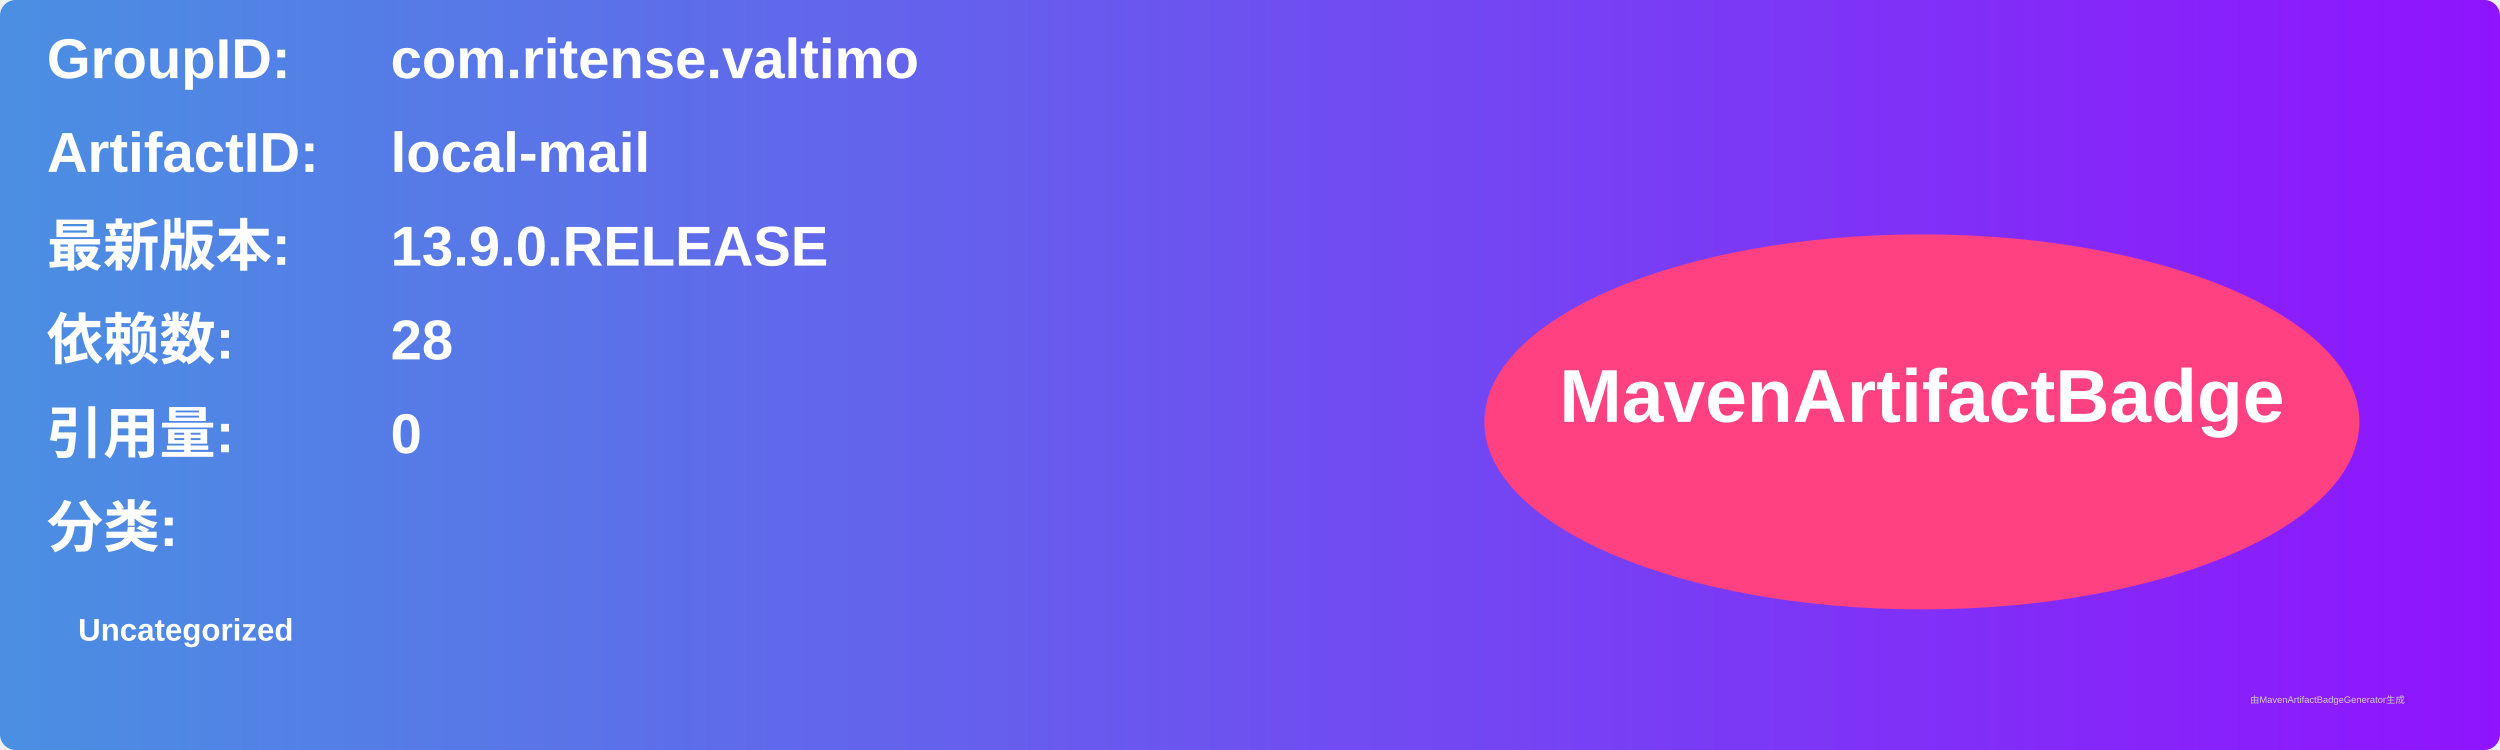
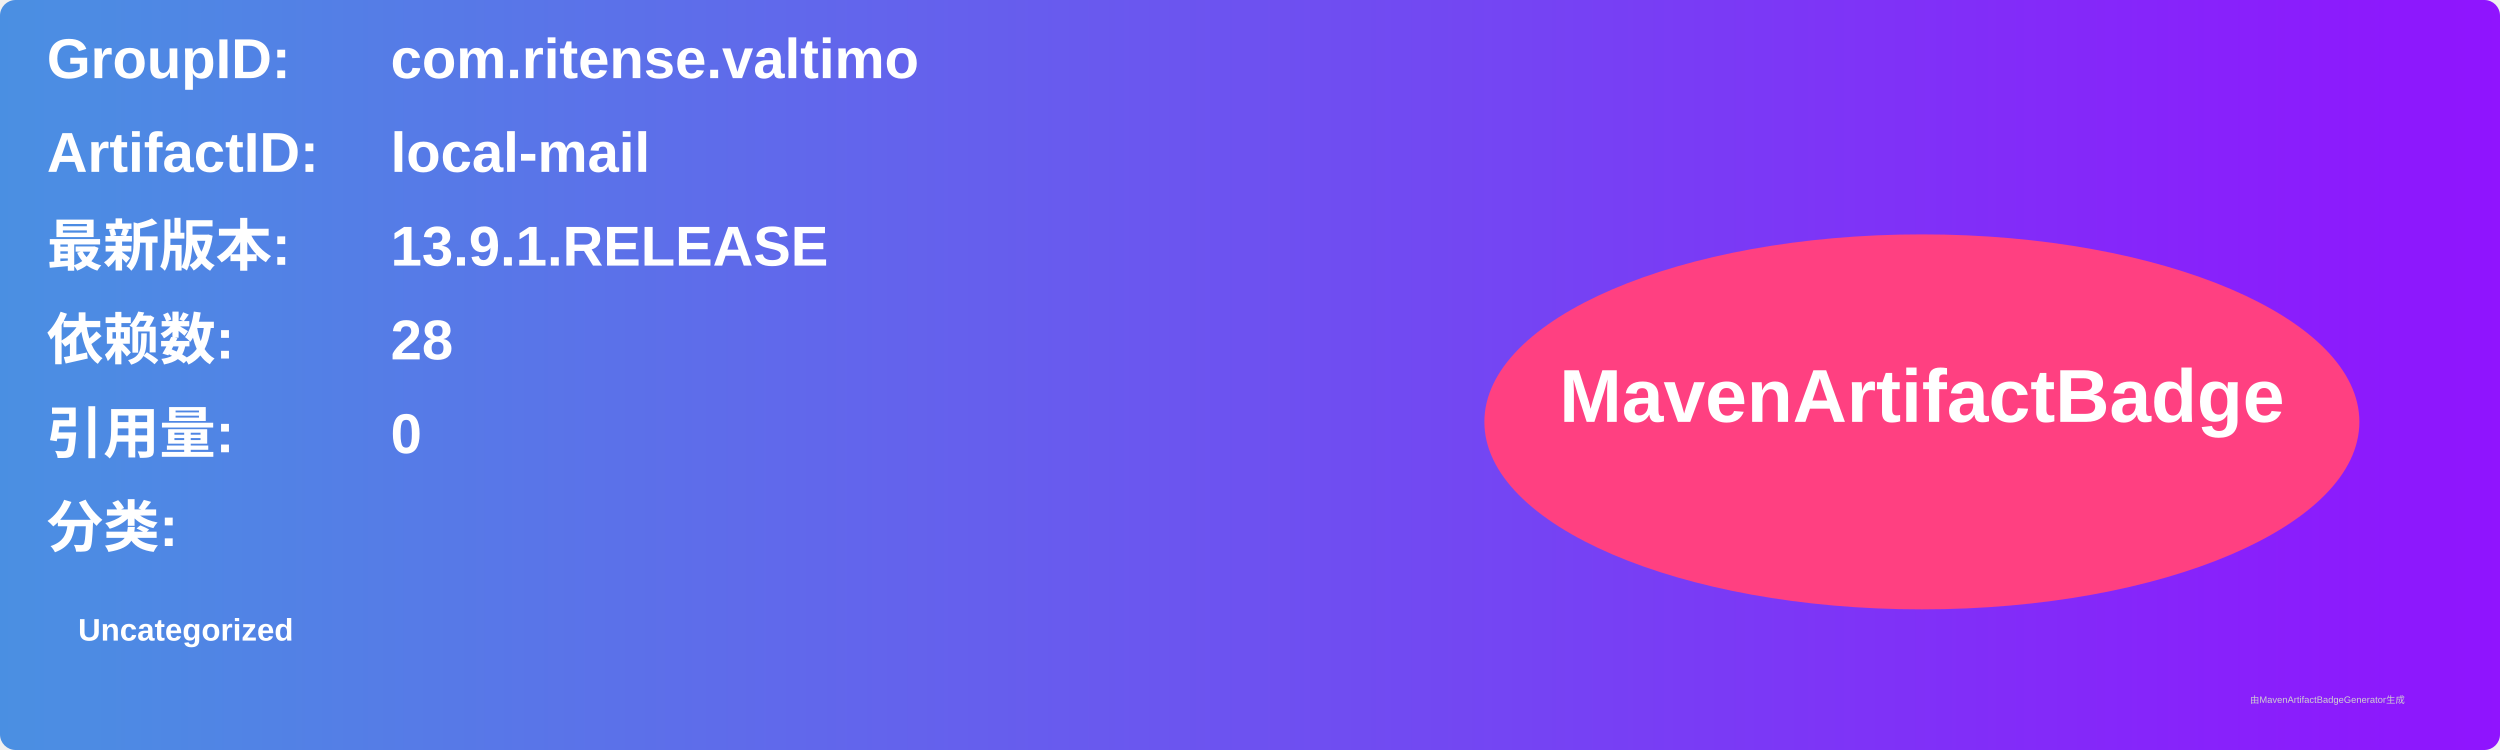
<svg xmlns="http://www.w3.org/2000/svg" width="800" height="240" viewBox="0 0 800 240">
  <linearGradient id="grad" x1="0%" y1="0%" x2="100%" y2="0%">
    <stop offset="0%" stop-color="#4a90e2" />
    <stop offset="100%" stop-color="#9013fe" />
  </linearGradient>
  <rect width="100%" height="100%" rx="5" ry="5" fill="url(#grad)" />
  <g transform="translate(15, 15)">
    <text x="0" y="10" font-family="Arial" font-size="18" fill="white" font-weight="bold" width="260">GroupID:</text>
    <text x="110" y="10" font-family="Arial" font-size="18" fill="white" font-weight="bold" width="460">com.ritense.valtimo</text>
    <text x="0" y="40" font-family="Arial" font-size="18" fill="white" font-weight="bold" width="260">ArtifactID:</text>
    <text x="110" y="40" font-family="Arial" font-size="18" fill="white" font-weight="bold" width="460">local-mail</text>
    <text x="0" y="70" font-family="Arial" font-size="18" fill="white" font-weight="bold">最新版本:</text>
    <text x="110" y="70" font-family="Arial" font-size="18" fill="white" font-weight="bold">
-       <tspan font-weight="bold">13.9.0.RELEASE</tspan>
+       <tspan font-weight="bold">13.9.1.RELEASE</tspan>
    </text>
    <text x="0" y="100" font-family="Arial" font-size="18" fill="white" font-weight="bold">依赖数: </text>
    <text x="110" y="100" font-family="Arial" font-size="18" fill="white">
      <tspan font-weight="bold">28</tspan>
    </text>
    <text x="0" y="130" font-family="Arial" font-size="18" fill="white" font-weight="bold">引用量: </text>
    <text x="110" y="130" font-family="Arial" font-size="18" fill="white">
      <tspan font-weight="bold">0</tspan>
    </text>
    <text x="0" y="160" font-family="Arial" font-size="18" fill="white" font-weight="bold">分类:</text>
    <text x="10" y="190" font-family="Arial" font-size="10" fill="white">
      <tspan font-weight="bold">Uncategorized</tspan>
    </text>
    <ellipse cx="600" cy="120" rx="140" ry="60" fill="#ff4081" />
    <text x="600" y="120" text-anchor="middle" font-family="Arial" font-size="24" fill="white" font-weight="bold">MavenArtifactBadge</text>
  </g>
  <text x="720" y="225" font-family="Arial" font-size="3" fill="#d0d0d0">由MavenArtifactBadgeGenerator生成</text>
</svg>
